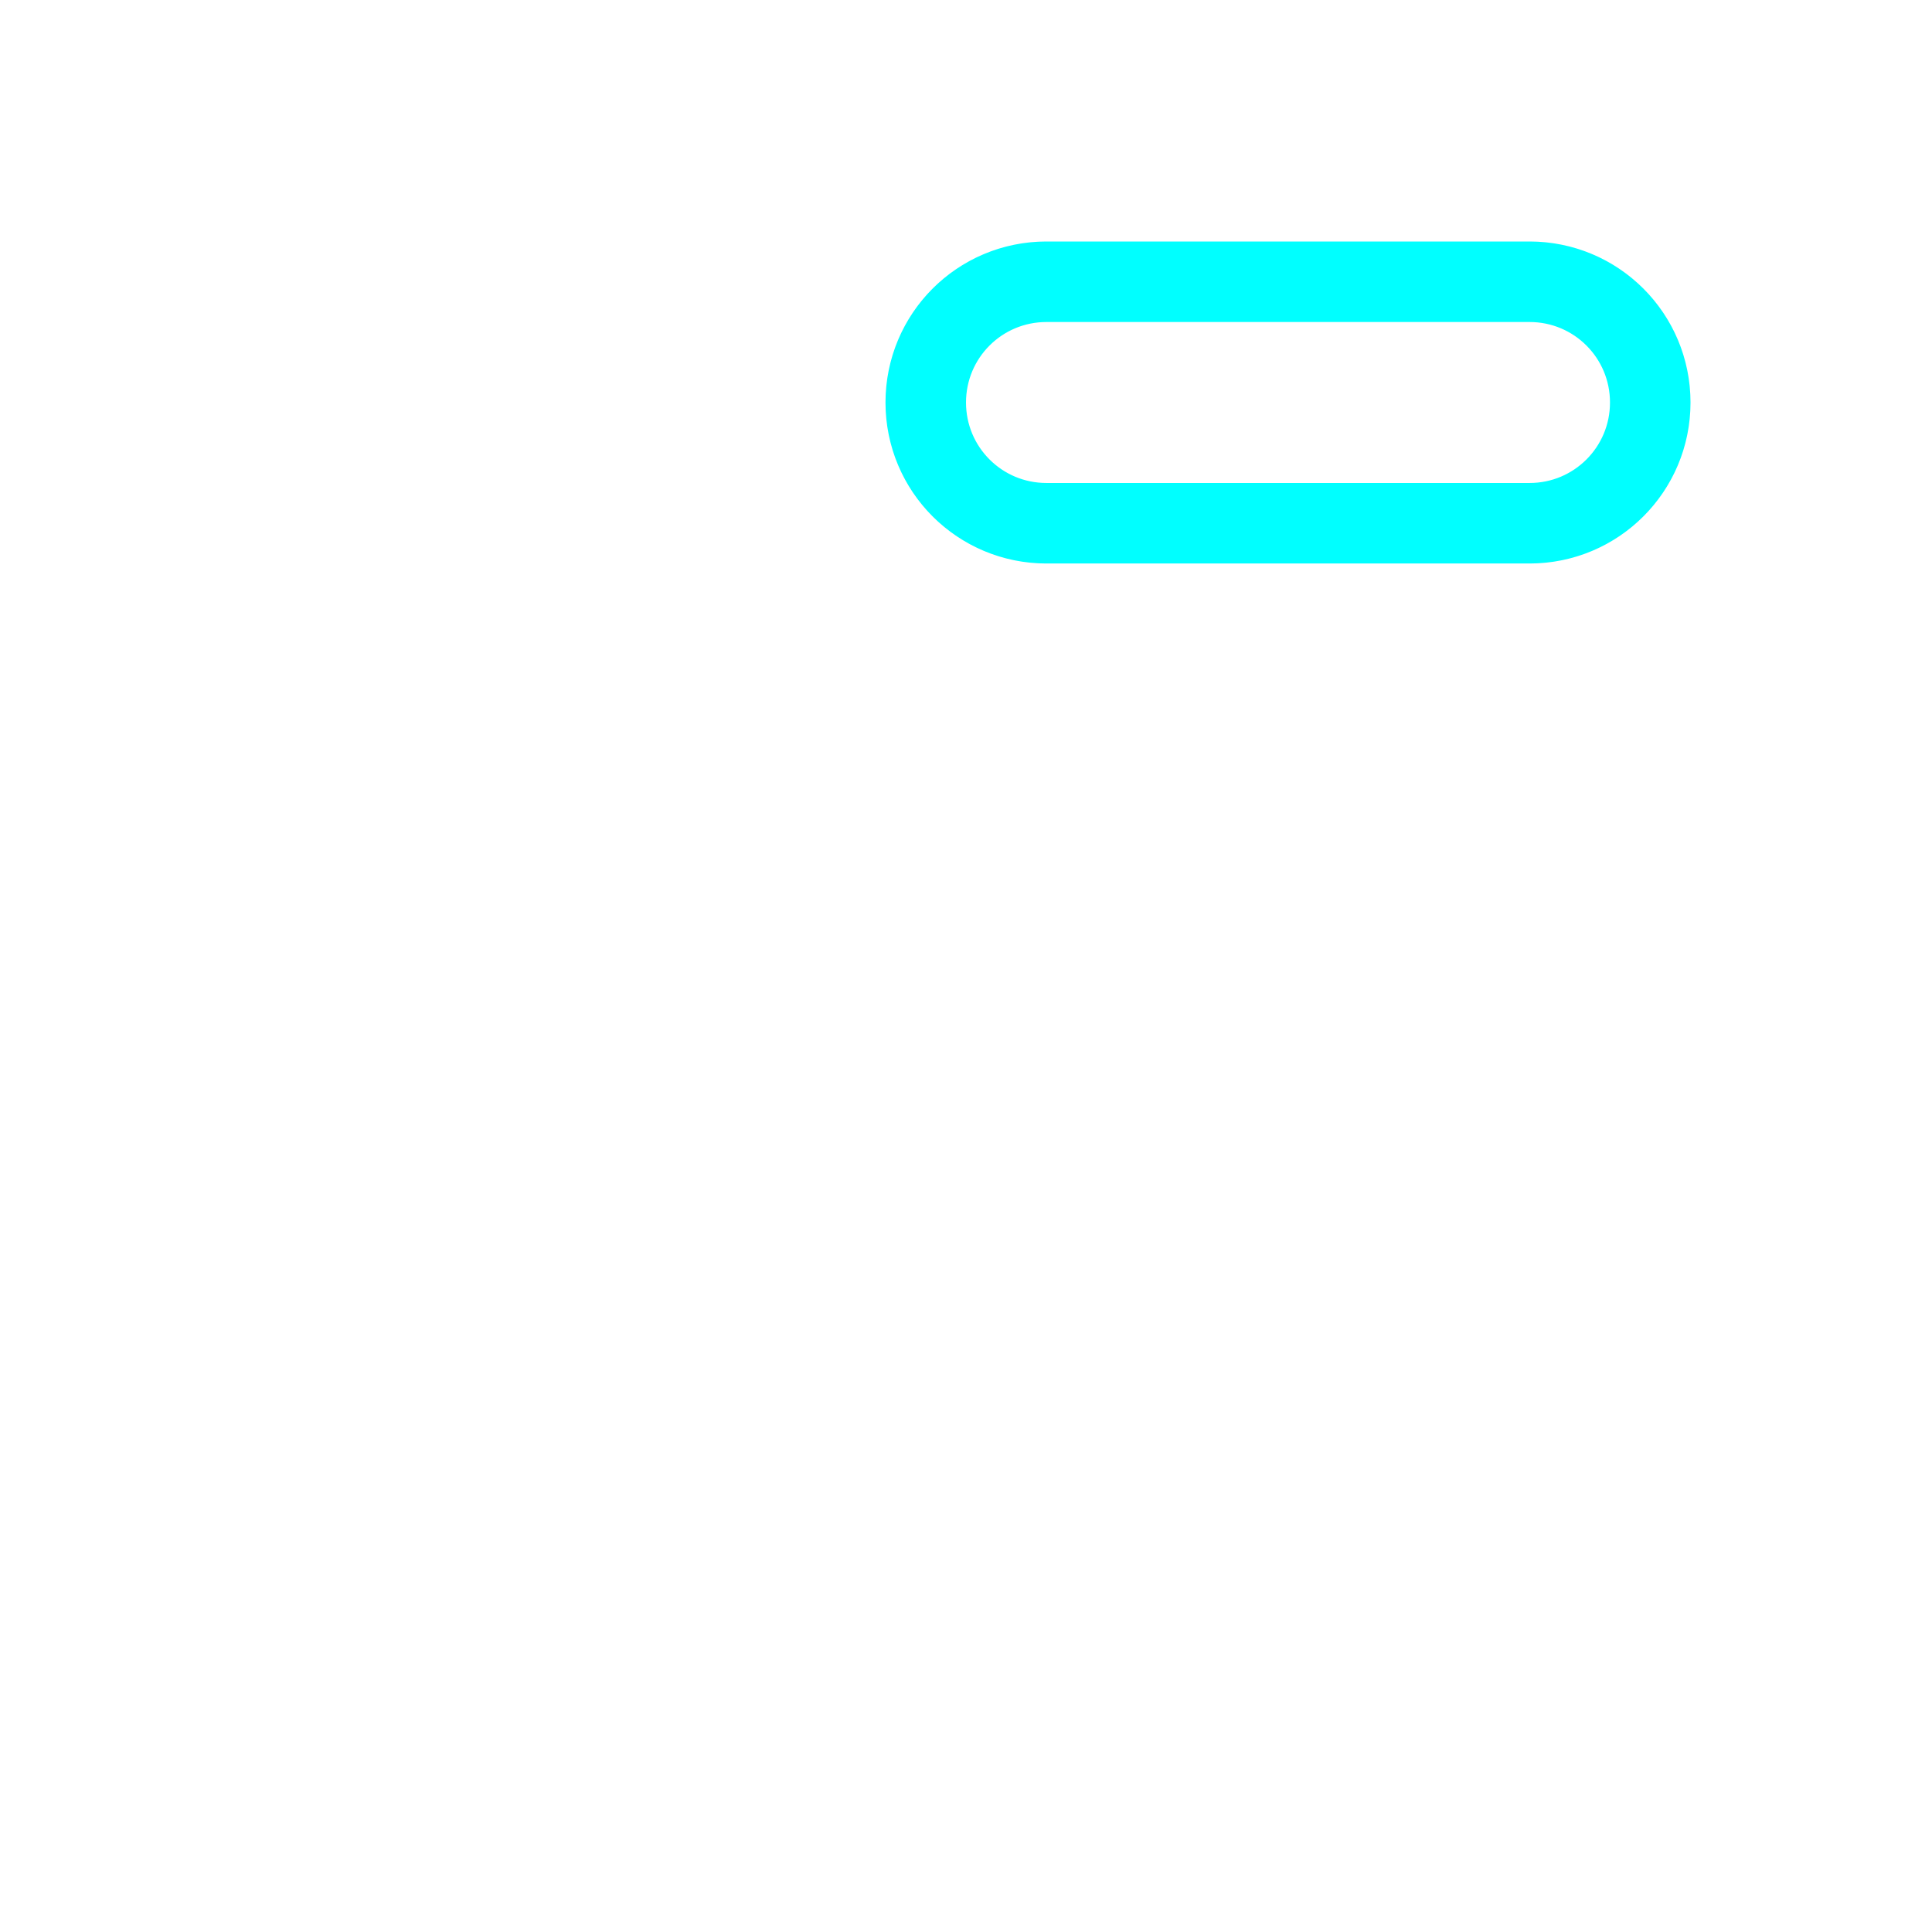
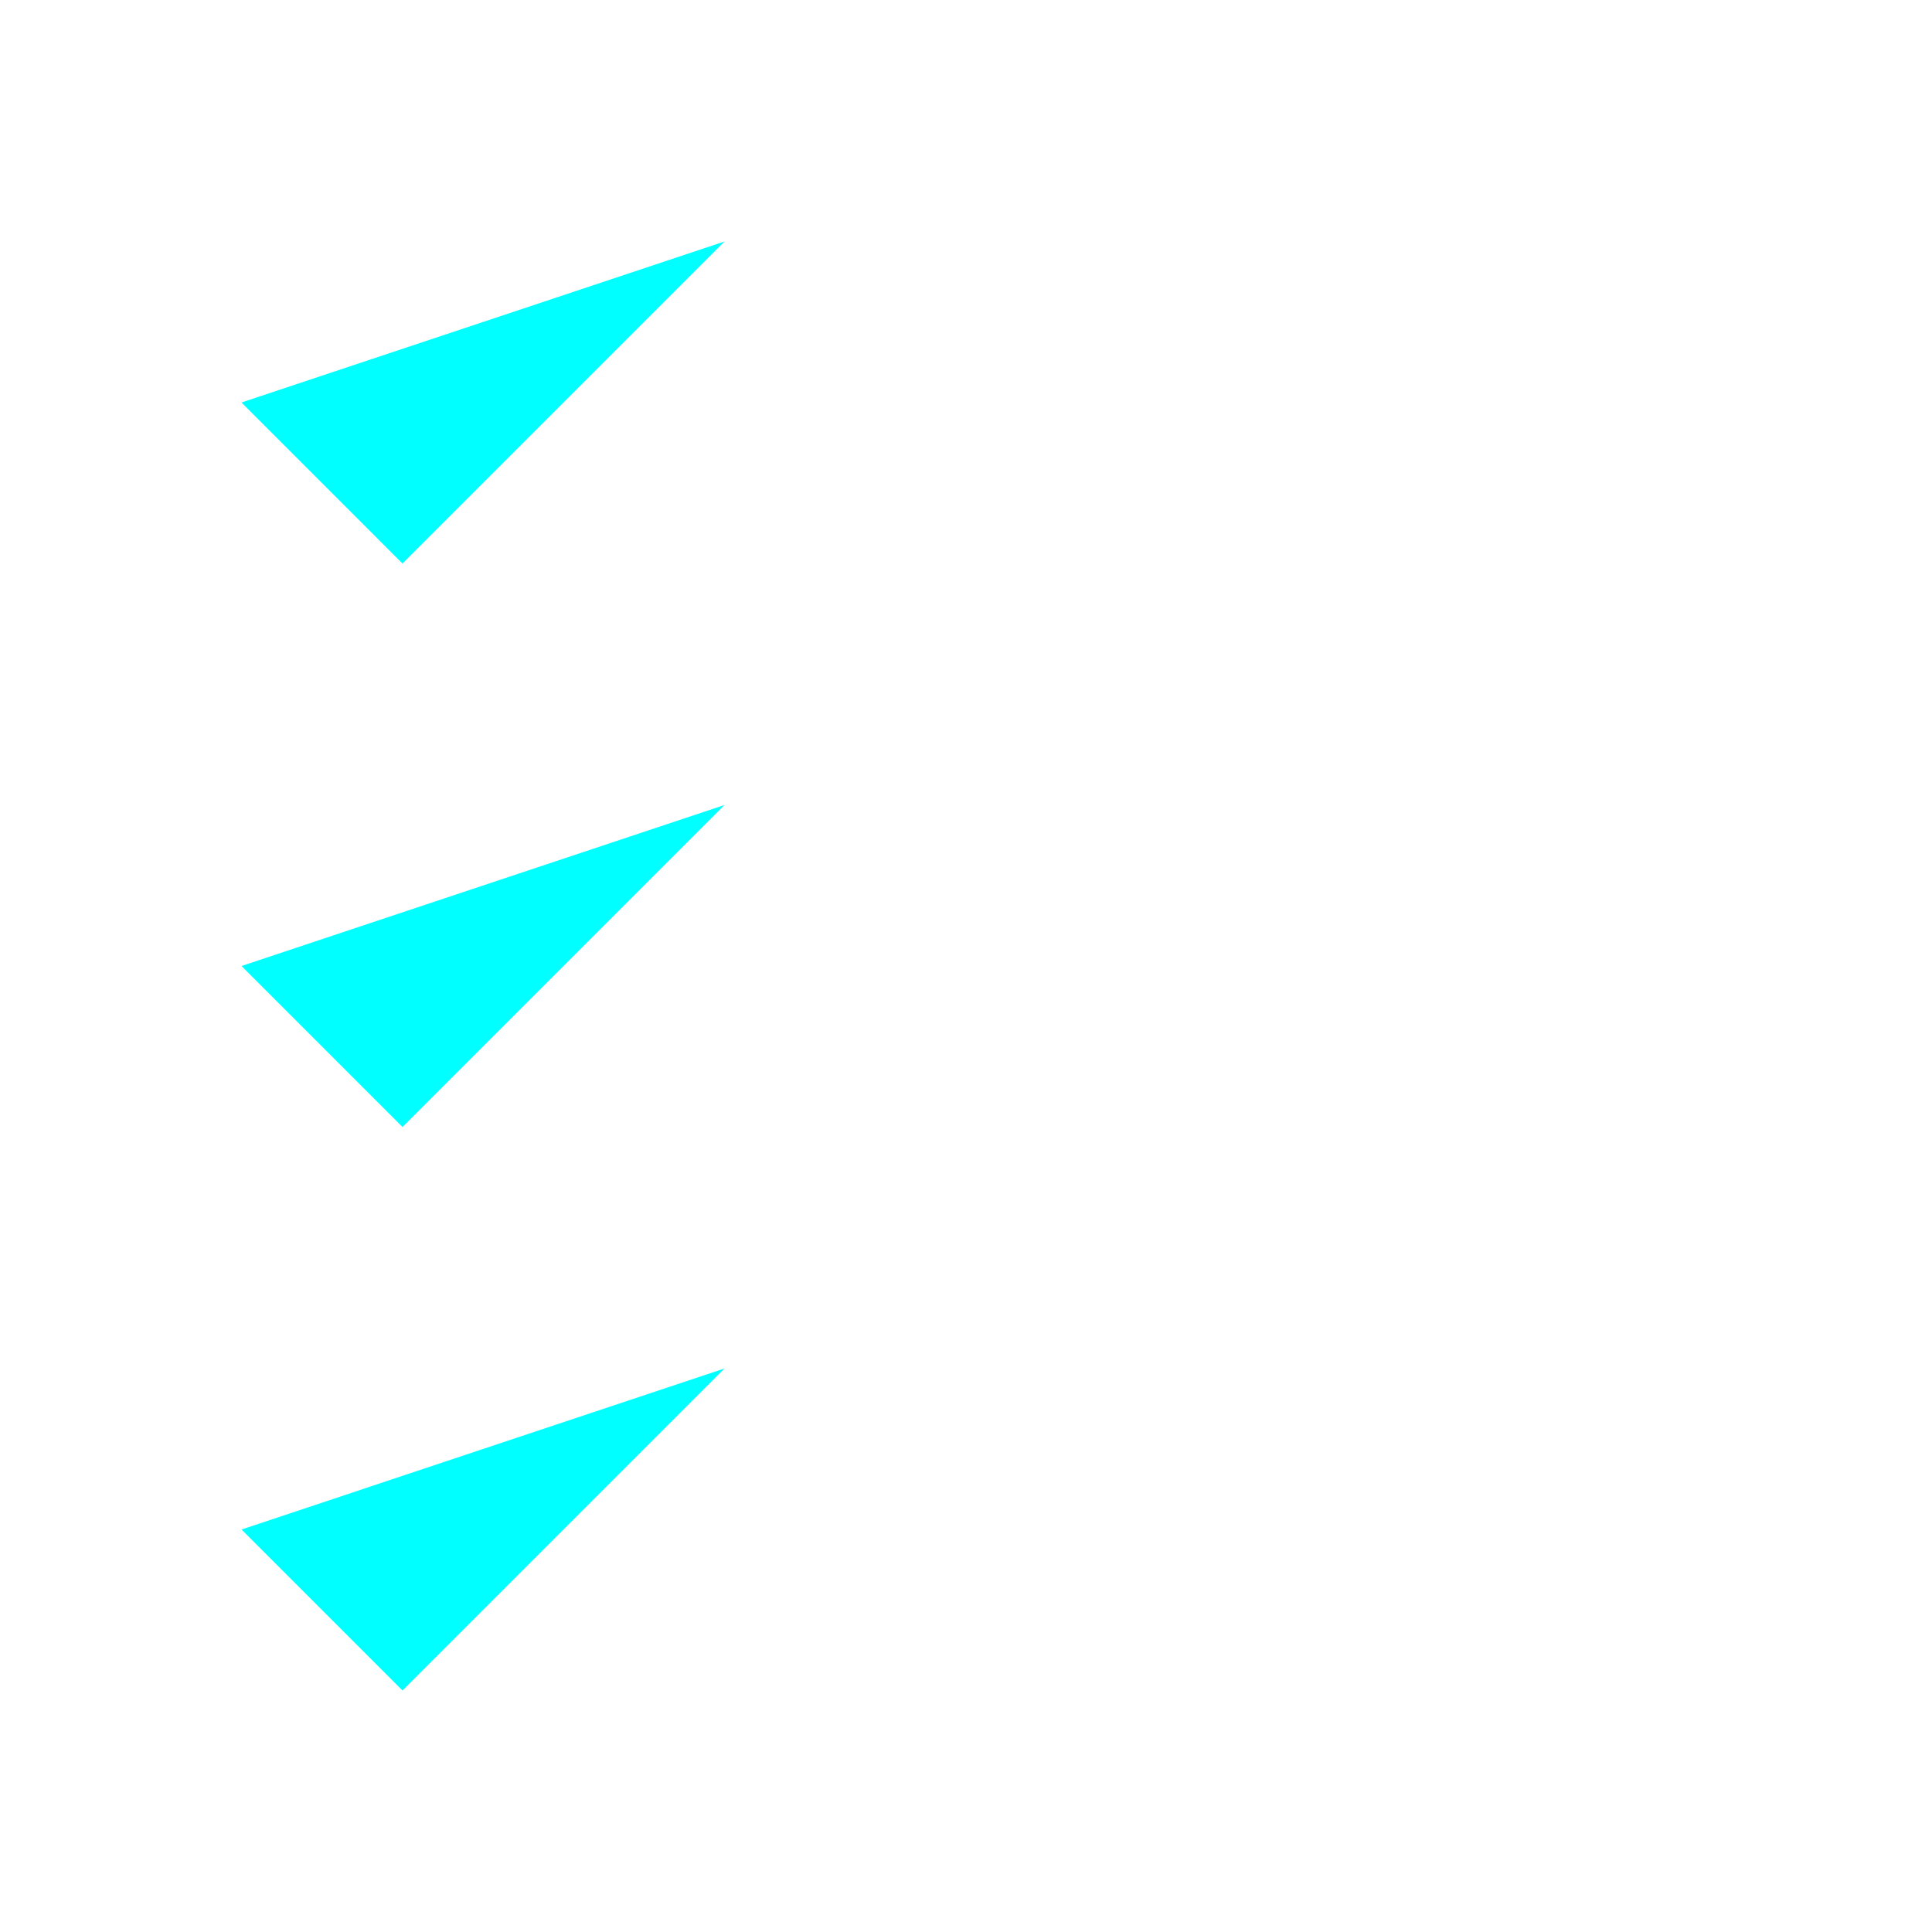
<svg xmlns="http://www.w3.org/2000/svg" height="64" width="64" viewBox="0 0 24 24">
  <g fill="#0ff" stroke="none" stroke-linecap="round" stroke-linejoin="round">
-     <g fill-opacity="0" stroke-dasharray="24" fill="#0ff">
-       <path d="M11.5 5c0-.83.67-1.5 1.5-1.5h6c.83 0 1.5.67 1.5 1.5s-.67 1.5-1.5 1.5h-6c-.83 0-1.5-.67-1.5-1.5" stroke="#0ff" fill-opacity="0">
+     <g fill="#0ff" fill-opacity="0" stroke-dasharray="24">
+       <path d="M11.5 5c0-.83.67-1.5 1.5-1.5h6c.83 0 1.5.67 1.5 1.5s-.67 1.5-1.5 1.5h-6c-.83 0-1.5-.67-1.5-1.5">
        <animate fill="freeze" attributeName="stroke-dashoffset" dur="0.3s" values="24;0" />
        <animate fill="freeze" attributeName="fill-opacity" begin="1.2s" dur="0.15s" to=".3" />
      </path>
-       <path stroke-dashoffset="24" d="M11.5 12c0-.83.67-1.5 1.5-1.5h6c.83 0 1.5.67 1.5 1.5s-.67 1.5-1.5 1.5h-6c-.83 0-1.5-.67-1.5-1.5" stroke="#0ff" fill-opacity="0">
+       <path stroke-dashoffset="24" d="M11.5 12c0-.83.67-1.5 1.5-1.5h6c.83 0 1.5.67 1.5 1.5s-.67 1.5-1.5 1.5h-6c-.83 0-1.5-.67-1.5-1.5">
        <animate fill="freeze" attributeName="stroke-dashoffset" begin="0.4s" dur="0.3s" to="0" />
        <animate fill="freeze" attributeName="fill-opacity" begin="1.2s" dur="0.15s" to=".3" />
      </path>
-       <path stroke-dashoffset="24" d="M11.5 19c0-.83.67-1.5 1.5-1.5h6c.83 0 1.5.67 1.5 1.5s-.67 1.5-1.5 1.5h-6c-.83 0-1.5-.67-1.5-1.5" stroke="#0ff" fill-opacity="0">
+       <path stroke-dashoffset="24" d="M11.5 19c0-.83.67-1.5 1.5-1.5h6c.83 0 1.5.67 1.5 1.5s-.67 1.5-1.5 1.5h-6c-.83 0-1.5-.67-1.5-1.5">
        <animate fill="freeze" attributeName="stroke-dashoffset" begin="0.8s" dur="0.3s" to="0" />
        <animate fill="freeze" attributeName="fill-opacity" begin="1.2s" dur="0.15s" to=".3" />
      </path>
    </g>
-     <g stroke="none" stroke-dasharray="12" stroke-dashoffset="12" stroke-width="2" fill="#0ff">
-       <path d="m3 5 2 2 4-4" stroke="#0ff" fill-opacity="0">
+     <g fill="#0ff" stroke="none" stroke-dasharray="12" stroke-dashoffset="12" stroke-width="2">
+       <path d="m3 5 2 2 4-4">
        <animate fill="freeze" attributeName="stroke-dashoffset" begin="0.2s" dur="0.2s" to="0" />
      </path>
-       <path d="m3 12 2 2 4-4" stroke="#0ff" fill-opacity="0">
+       <path d="m3 12 2 2 4-4">
        <animate fill="freeze" attributeName="stroke-dashoffset" begin="0.6s" dur="0.2s" to="0" />
      </path>
-       <path d="m3 19 2 2 4-4" stroke="#0ff" fill-opacity="0">
+       <path d="m3 19 2 2 4-4">
        <animate fill="freeze" attributeName="stroke-dashoffset" begin="1s" dur="0.2s" to="0" />
      </path>
    </g>
  </g>
</svg>
